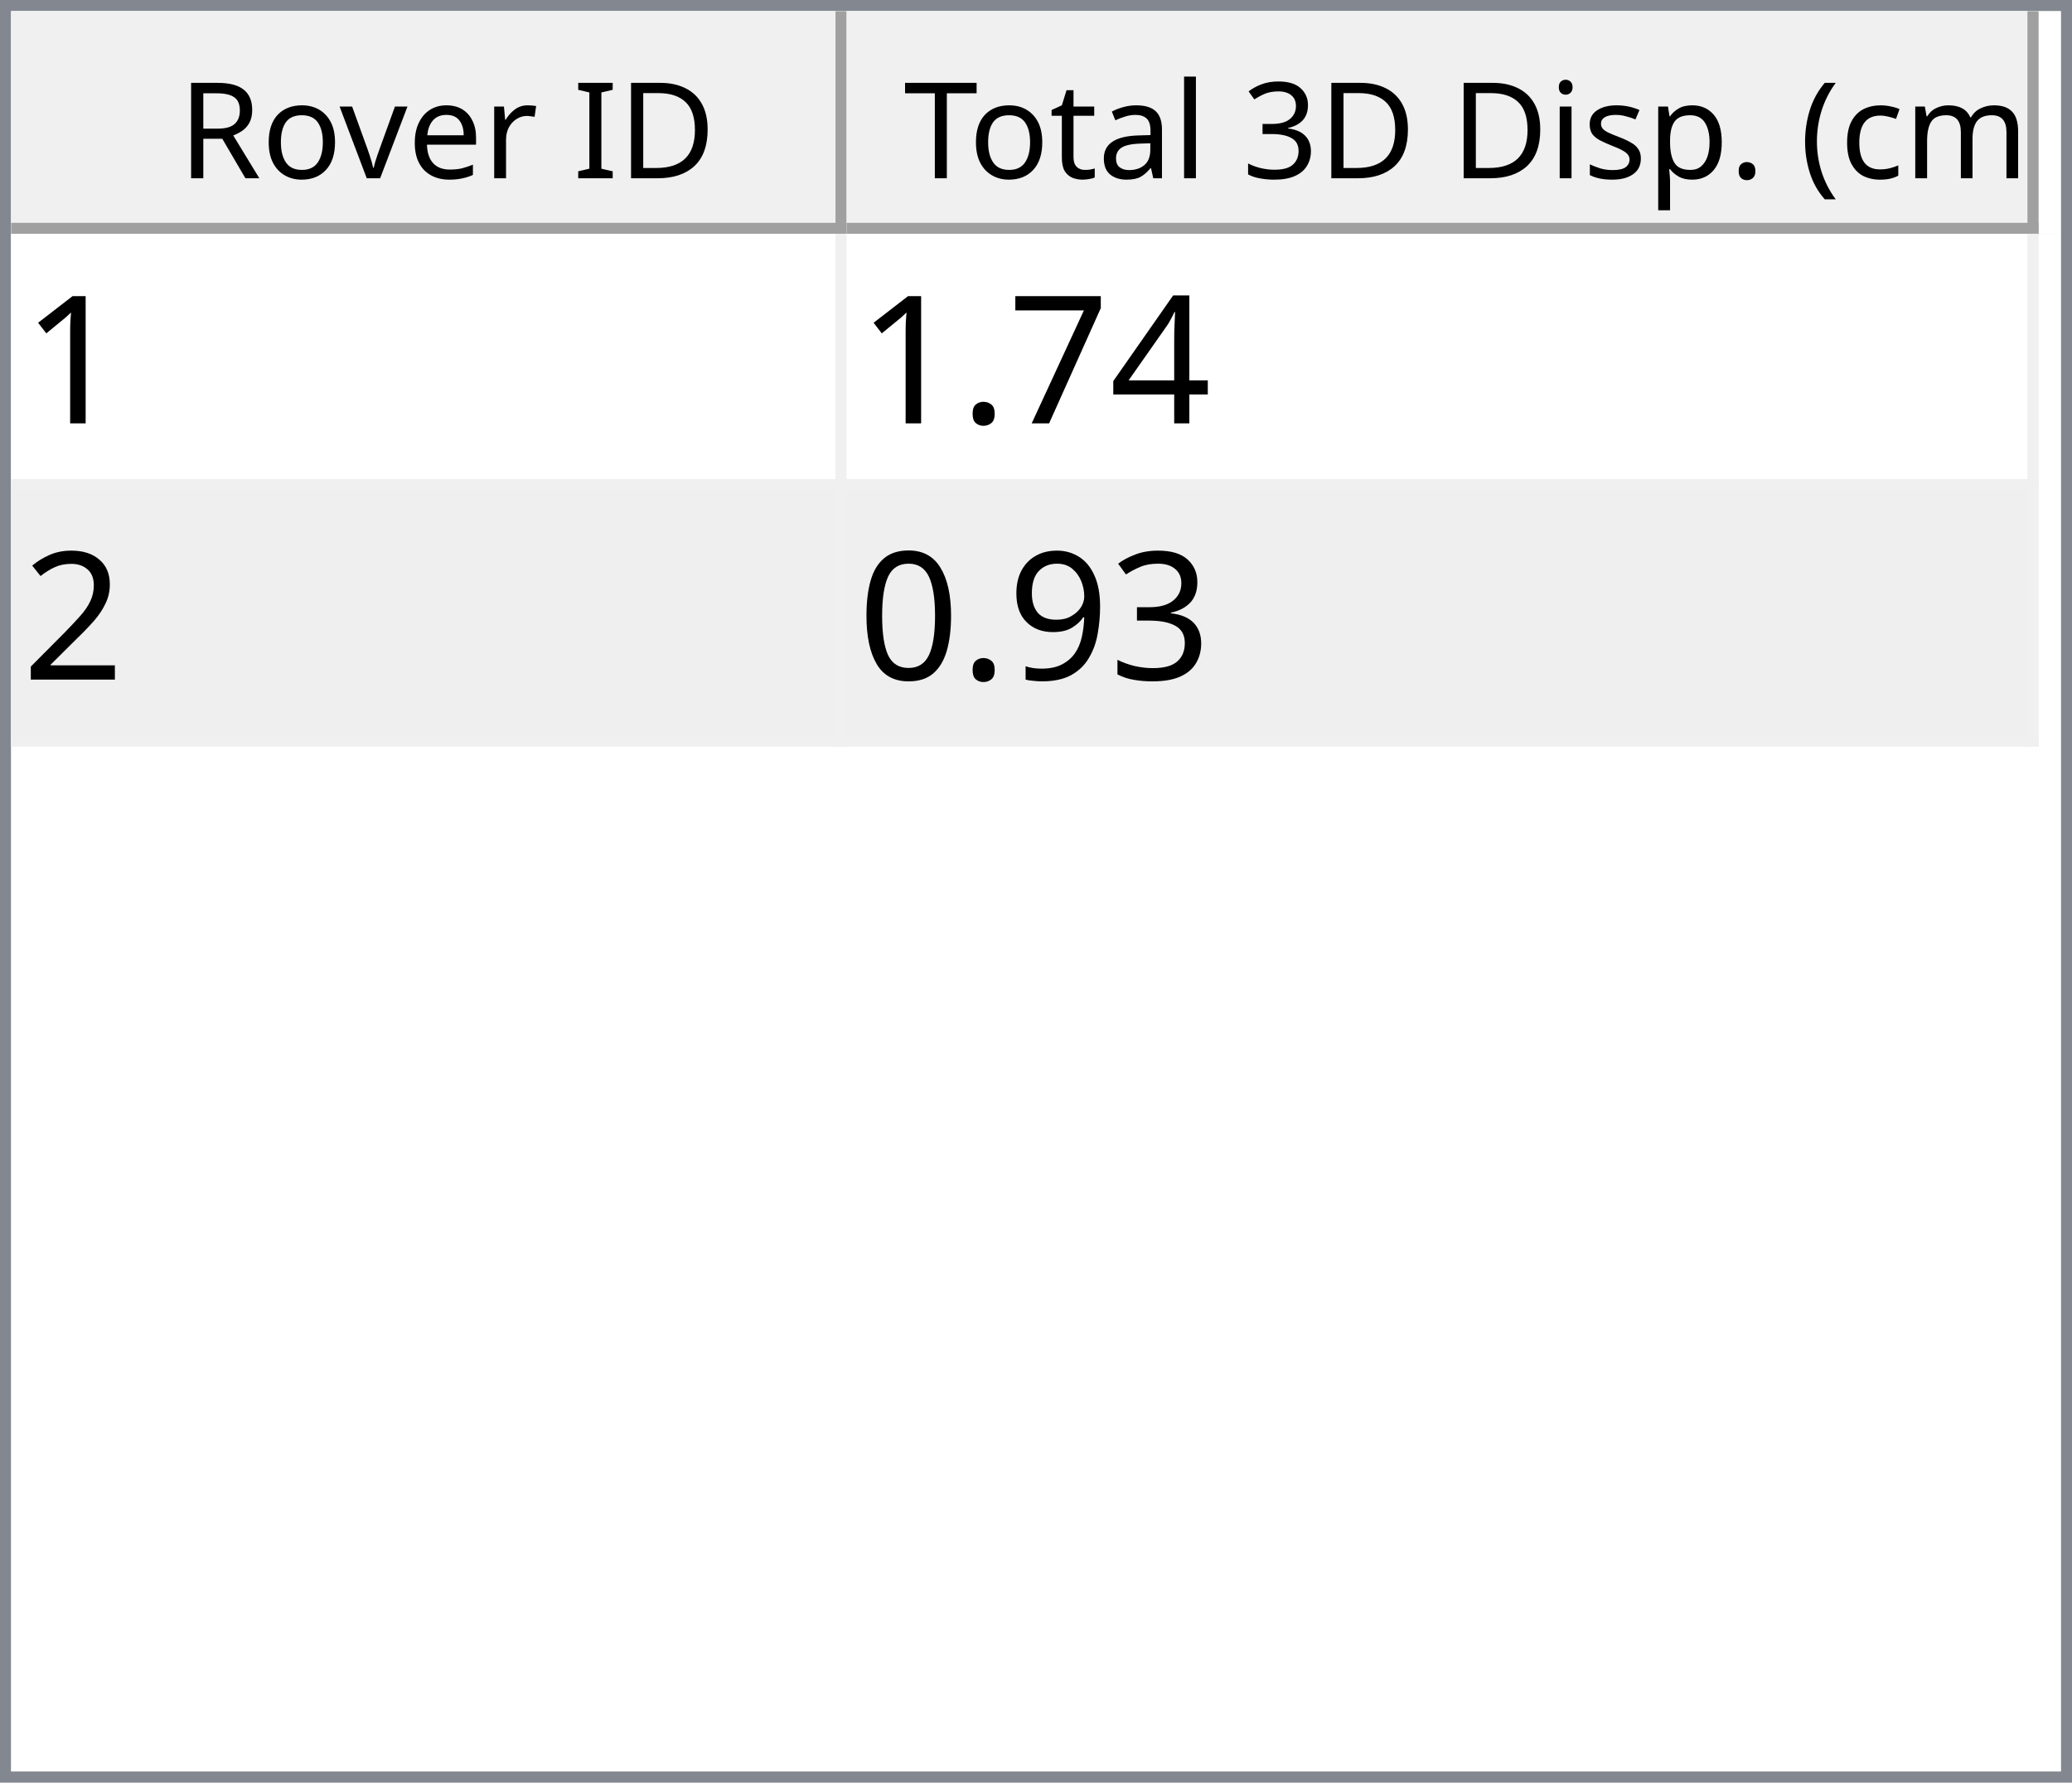
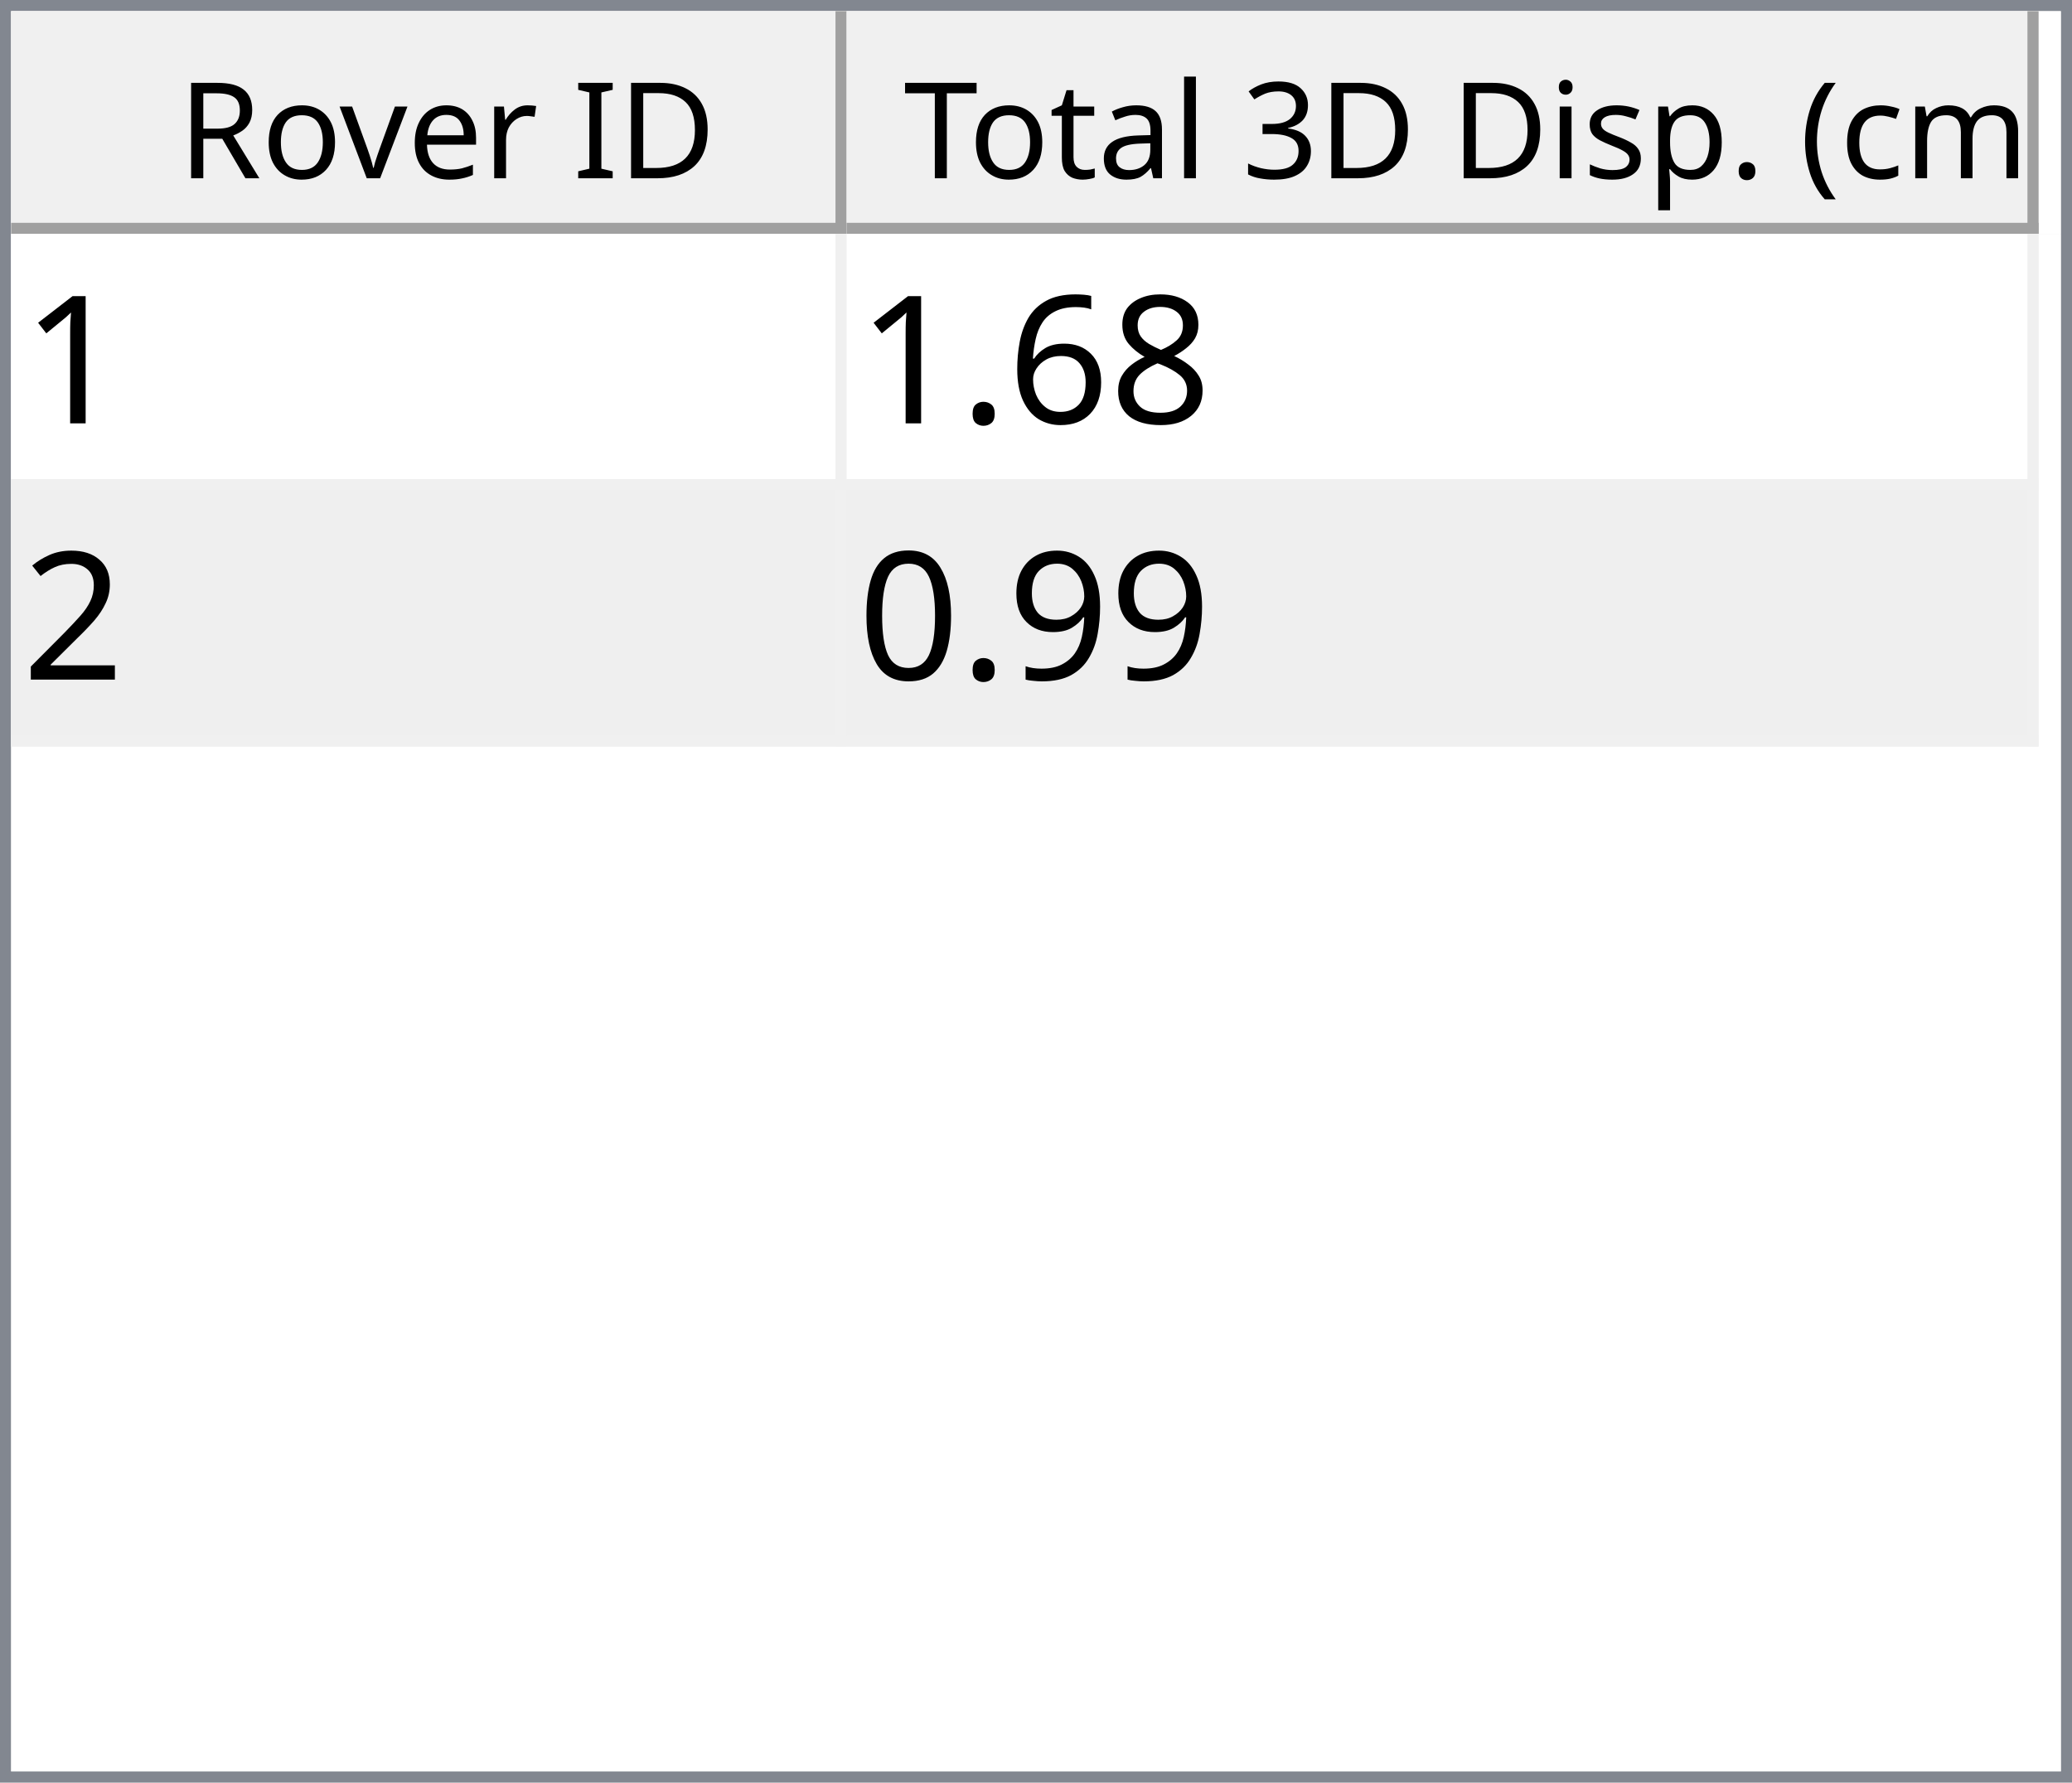
<svg xmlns="http://www.w3.org/2000/svg" style="fill-opacity:1; color-rendering:auto; color-interpolation:auto; text-rendering:auto; stroke:black; stroke-linecap:square; stroke-miterlimit:10; shape-rendering:auto; stroke-opacity:1; fill:black; stroke-dasharray:none; font-weight:normal; stroke-width:1; font-family:'Dialog'; font-style:normal; stroke-linejoin:miter; font-size:12px; stroke-dashoffset:0; image-rendering:auto;" width="186" height="160">
  <defs id="genericDefs" />
  <g>
    <defs id="defs1">
      <clipPath clipPathUnits="userSpaceOnUse" id="clipPath1">
        <path d="M0 0 L186 0 L186 160 L0 160 L0 0 Z" />
      </clipPath>
      <clipPath clipPathUnits="userSpaceOnUse" id="clipPath2">
        <path d="M0 0 L0 160 L186 160 L186 0 Z" />
      </clipPath>
      <clipPath clipPathUnits="userSpaceOnUse" id="clipPath3">
        <path d="M0 0 L0 20 L184 20 L184 0 Z" />
      </clipPath>
      <clipPath clipPathUnits="userSpaceOnUse" id="clipPath4">
        <path d="M0 0 L0 20 L75 20 L75 0 Z" />
      </clipPath>
      <clipPath clipPathUnits="userSpaceOnUse" id="clipPath5">
        <path d="M1 1 L1 19 L74 19 L74 1 Z" />
      </clipPath>
      <clipPath clipPathUnits="userSpaceOnUse" id="clipPath6">
        <path d="M0 0 L0 18 L73 18 L73 0 Z" />
      </clipPath>
      <clipPath clipPathUnits="userSpaceOnUse" id="clipPath7">
        <path d="M-0.5 -0.5 L-0.5 19.5 L74.5 19.5 L74.5 -0.5 Z" />
      </clipPath>
      <clipPath clipPathUnits="userSpaceOnUse" id="clipPath8">
        <path d="M0 0 L0 20 L107 20 L107 0 Z" />
      </clipPath>
      <clipPath clipPathUnits="userSpaceOnUse" id="clipPath9">
        <path d="M1 1 L1 19 L106 19 L106 1 Z" />
      </clipPath>
      <clipPath clipPathUnits="userSpaceOnUse" id="clipPath10">
        <path d="M0 0 L0 18 L105 18 L105 0 Z" />
      </clipPath>
      <clipPath clipPathUnits="userSpaceOnUse" id="clipPath11">
        <path d="M-0.5 -0.5 L-0.5 19.5 L106.5 19.5 L106.5 -0.5 Z" />
      </clipPath>
      <clipPath clipPathUnits="userSpaceOnUse" id="clipPath12">
        <path d="M0 0 L0 138 L184 138 L184 0 Z" />
      </clipPath>
      <clipPath clipPathUnits="userSpaceOnUse" id="clipPath13">
        <path d="M0 0 L0 46 L182 46 L182 0 Z" />
      </clipPath>
      <clipPath clipPathUnits="userSpaceOnUse" id="clipPath14">
        <path d="M-0.5 -0.5 L-0.5 45.5 L181.5 45.5 L181.5 -0.5 Z" />
      </clipPath>
      <clipPath clipPathUnits="userSpaceOnUse" id="clipPath15">
        <path d="M0 0 L0 22 L74 22 L74 0 Z" />
      </clipPath>
      <clipPath clipPathUnits="userSpaceOnUse" id="clipPath16">
        <path d="M0 0 L0 22 L106 22 L106 0 Z" />
      </clipPath>
      <font horiz-adv-x="64.551" id="font1">
        <font-face ascent="107.91" descent="25.098" units-per-em="100" style="font-style:normal; font-family:Segoe UI; font-weight:normal;" />
        <missing-glyph horiz-adv-x="64.551" d="M8.109 0 L8.109 68.266 L56.453 68.266 L56.453 0 L8.109 0 ZM15.328 7.234 L49.219 7.234 L49.219 61.031 L15.328 61.031 L15.328 7.234 Z" />
        <glyph unicode="D" horiz-adv-x="70.117" d="M9.188 0 L9.188 70.016 L28.516 70.016 Q65.531 70.016 65.531 35.891 Q65.531 19.672 55.25 9.836 Q44.969 0 27.734 0 L9.188 0 ZM17.391 62.594 L17.391 7.422 L27.828 7.422 Q41.609 7.422 49.273 14.797 Q56.938 22.172 56.938 35.688 Q56.938 62.594 28.328 62.594 L17.391 62.594 Z" />
        <glyph unicode="I" horiz-adv-x="26.611" d="M17.391 0 L9.188 0 L9.188 70.016 L17.391 70.016 L17.391 0 Z" />
        <glyph unicode=" " horiz-adv-x="27.393" d="" />
        <glyph unicode="r" horiz-adv-x="34.766" d="M34.188 41.891 Q32.078 43.5 28.125 43.5 Q23 43.5 19.555 38.672 Q16.109 33.844 16.109 25.484 L16.109 0 L8.109 0 L8.109 50 L16.109 50 L16.109 39.703 L16.312 39.703 Q18.016 44.969 21.531 47.922 Q25.047 50.875 29.391 50.875 Q32.516 50.875 34.188 50.203 L34.188 41.891 Z" />
        <glyph unicode="e" horiz-adv-x="52.295" d="M48.297 23 L12.984 23 Q13.188 14.656 17.484 10.109 Q21.781 5.562 29.297 5.562 Q37.75 5.562 44.828 11.141 L44.828 3.609 Q38.234 -1.172 27.391 -1.172 Q16.797 -1.172 10.742 5.641 Q4.688 12.453 4.688 24.812 Q4.688 36.469 11.305 43.82 Q17.922 51.172 27.734 51.172 Q37.547 51.172 42.922 44.828 Q48.297 38.484 48.297 27.203 L48.297 23 ZM40.094 29.781 Q40.047 36.719 36.75 40.578 Q33.453 44.438 27.594 44.438 Q21.922 44.438 17.969 40.383 Q14.016 36.328 13.094 29.781 L40.094 29.781 Z" />
        <glyph unicode="v" horiz-adv-x="47.9" d="M47.406 50 L27.484 0 L19.625 0 L0.688 50 L9.469 50 L22.172 13.672 Q23.578 9.672 23.922 6.688 L24.125 6.688 Q24.609 10.453 25.688 13.484 L38.969 50 L47.406 50 Z" />
        <glyph unicode="o" horiz-adv-x="58.594" d="M29 -1.172 Q17.922 -1.172 11.305 5.836 Q4.688 12.844 4.688 24.422 Q4.688 37.016 11.57 44.094 Q18.453 51.172 30.172 51.172 Q41.359 51.172 47.633 44.289 Q53.906 37.406 53.906 25.203 Q53.906 13.234 47.141 6.031 Q40.375 -1.172 29 -1.172 ZM29.594 44.438 Q21.875 44.438 17.383 39.188 Q12.891 33.938 12.891 24.703 Q12.891 15.828 17.43 10.695 Q21.969 5.562 29.594 5.562 Q37.359 5.562 41.531 10.594 Q45.703 15.625 45.703 24.906 Q45.703 34.281 41.531 39.359 Q37.359 44.438 29.594 44.438 Z" />
        <glyph unicode="R" horiz-adv-x="59.814" d="M59.375 0 L49.609 0 L37.891 19.625 Q36.281 22.359 34.766 24.289 Q33.25 26.219 31.664 27.438 Q30.078 28.656 28.25 29.219 Q26.422 29.781 24.125 29.781 L17.391 29.781 L17.391 0 L9.188 0 L9.188 70.016 L30.078 70.016 Q34.672 70.016 38.555 68.867 Q42.438 67.719 45.289 65.375 Q48.141 63.031 49.758 59.547 Q51.375 56.062 51.375 51.375 Q51.375 47.703 50.273 44.656 Q49.172 41.609 47.148 39.211 Q45.125 36.812 42.266 35.133 Q39.406 33.453 35.844 32.516 L35.844 32.328 Q37.594 31.547 38.891 30.547 Q40.188 29.547 41.359 28.18 Q42.531 26.812 43.68 25.078 Q44.828 23.344 46.234 21.047 L59.375 0 ZM17.391 62.594 L17.391 37.203 L28.516 37.203 Q31.594 37.203 34.203 38.133 Q36.812 39.062 38.719 40.797 Q40.625 42.531 41.703 45.047 Q42.781 47.562 42.781 50.688 Q42.781 56.297 39.141 59.445 Q35.5 62.594 28.609 62.594 L17.391 62.594 Z" />
        <glyph unicode=")" horiz-adv-x="30.176" d="M8.297 -15.922 L1.172 -15.922 Q16.406 2.344 16.406 26.812 Q16.406 51.469 1.078 70.016 L8.297 70.016 Q23.531 52.156 23.531 26.703 Q23.531 1.375 8.297 -15.922 Z" />
        <glyph unicode="m" horiz-adv-x="86.133" d="M79.109 0 L71.094 0 L71.094 28.719 Q71.094 37.016 68.531 40.727 Q65.969 44.438 59.906 44.438 Q54.781 44.438 51.195 39.75 Q47.609 35.062 47.609 28.516 L47.609 0 L39.594 0 L39.594 29.688 Q39.594 44.438 28.219 44.438 Q22.953 44.438 19.531 40.016 Q16.109 35.594 16.109 28.516 L16.109 0 L8.109 0 L8.109 50 L16.109 50 L16.109 42.094 L16.312 42.094 Q21.625 51.172 31.844 51.172 Q36.969 51.172 40.773 48.312 Q44.578 45.453 46 40.828 Q51.562 51.172 62.594 51.172 Q79.109 51.172 79.109 30.812 L79.109 0 Z" />
        <glyph unicode="c" horiz-adv-x="46.191" d="M42.188 2.297 Q36.422 -1.172 28.516 -1.172 Q17.828 -1.172 11.258 5.789 Q4.688 12.75 4.688 23.828 Q4.688 36.188 11.766 43.68 Q18.844 51.172 30.672 51.172 Q37.25 51.172 42.281 48.734 L42.281 40.531 Q36.719 44.438 30.375 44.438 Q22.703 44.438 17.797 38.945 Q12.891 33.453 12.891 24.516 Q12.891 15.719 17.508 10.641 Q22.125 5.562 29.891 5.562 Q36.422 5.562 42.188 9.906 L42.188 2.297 Z" />
        <glyph unicode="(" horiz-adv-x="30.176" d="M29.109 -15.922 L21.969 -15.922 Q6.844 1.375 6.844 26.703 Q6.844 52.156 21.969 70.016 L29.203 70.016 Q13.875 51.469 13.875 26.812 Q13.875 2.344 29.109 -15.922 Z" />
        <glyph unicode="." horiz-adv-x="21.68" d="M10.891 -1.078 Q8.641 -1.078 7.055 0.539 Q5.469 2.156 5.469 4.391 Q5.469 6.641 7.055 8.273 Q8.641 9.906 10.891 9.906 Q13.188 9.906 14.797 8.273 Q16.406 6.641 16.406 4.391 Q16.406 2.156 14.797 0.539 Q13.188 -1.078 10.891 -1.078 Z" />
        <glyph unicode="p" horiz-adv-x="58.789" d="M16.312 7.234 L16.109 7.234 L16.109 -23 L8.109 -23 L8.109 50 L16.109 50 L16.109 41.219 L16.312 41.219 Q22.219 51.172 33.594 51.172 Q43.266 51.172 48.688 44.461 Q54.109 37.75 54.109 26.469 Q54.109 13.922 48 6.375 Q41.891 -1.172 31.297 -1.172 Q21.578 -1.172 16.312 7.234 ZM16.109 27.391 L16.109 20.406 Q16.109 14.203 20.141 9.883 Q24.172 5.562 30.375 5.562 Q37.641 5.562 41.773 11.133 Q45.906 16.703 45.906 26.609 Q45.906 34.969 42.047 39.703 Q38.188 44.438 31.594 44.438 Q24.609 44.438 20.359 39.578 Q16.109 34.719 16.109 27.391 Z" />
        <glyph unicode="s" horiz-adv-x="42.432" d="M5.078 1.812 L5.078 10.406 Q11.625 5.562 19.484 5.562 Q30.031 5.562 30.031 12.594 Q30.031 14.594 29.125 15.992 Q28.219 17.391 26.68 18.461 Q25.141 19.531 23.07 20.383 Q21 21.234 18.609 22.172 Q15.281 23.484 12.766 24.828 Q10.25 26.172 8.57 27.859 Q6.891 29.547 6.031 31.695 Q5.172 33.844 5.172 36.719 Q5.172 40.234 6.789 42.945 Q8.406 45.656 11.086 47.484 Q13.766 49.312 17.211 50.242 Q20.656 51.172 24.312 51.172 Q30.812 51.172 35.938 48.922 L35.938 40.828 Q30.422 44.438 23.25 44.438 Q21 44.438 19.195 43.922 Q17.391 43.406 16.094 42.477 Q14.797 41.547 14.086 40.258 Q13.375 38.969 13.375 37.406 Q13.375 35.453 14.086 34.133 Q14.797 32.812 16.164 31.789 Q17.531 30.766 19.484 29.938 Q21.438 29.109 23.922 28.125 Q27.25 26.859 29.883 25.516 Q32.516 24.172 34.375 22.484 Q36.234 20.797 37.234 18.602 Q38.234 16.406 38.234 13.375 Q38.234 9.672 36.602 6.938 Q34.969 4.203 32.234 2.398 Q29.5 0.594 25.93 -0.289 Q22.359 -1.172 18.453 -1.172 Q10.75 -1.172 5.078 1.812 Z" />
        <glyph unicode="i" horiz-adv-x="24.219" d="M12.203 62.703 Q10.062 62.703 8.547 64.164 Q7.031 65.625 7.031 67.875 Q7.031 70.125 8.547 71.609 Q10.062 73.094 12.203 73.094 Q14.406 73.094 15.945 71.609 Q17.484 70.125 17.484 67.875 Q17.484 65.719 15.945 64.211 Q14.406 62.703 12.203 62.703 ZM16.109 0 L8.109 0 L8.109 50 L16.109 50 L16.109 0 Z" />
        <glyph unicode="3" horiz-adv-x="53.906" d="M46.531 19.828 Q46.531 15.094 44.75 11.211 Q42.969 7.328 39.719 4.57 Q36.469 1.812 31.93 0.297 Q27.391 -1.219 21.922 -1.219 Q11.922 -1.219 6 2.594 L6 11.188 Q13.094 5.609 22.219 5.609 Q25.875 5.609 28.828 6.539 Q31.781 7.469 33.906 9.227 Q36.031 10.984 37.18 13.477 Q38.328 15.969 38.328 19.094 Q38.328 32.812 18.797 32.812 L12.984 32.812 L12.984 39.594 L18.5 39.594 Q35.797 39.594 35.797 52.484 Q35.797 64.406 22.609 64.406 Q15.188 64.406 8.688 59.422 L8.688 67.188 Q15.375 71.188 24.609 71.188 Q29 71.188 32.57 69.969 Q36.141 68.75 38.68 66.555 Q41.219 64.359 42.609 61.281 Q44 58.203 44 54.5 Q44 40.672 30.031 36.719 L30.031 36.531 Q33.594 36.141 36.625 34.797 Q39.656 33.453 41.852 31.305 Q44.047 29.156 45.289 26.25 Q46.531 23.344 46.531 19.828 Z" />
        <glyph unicode="l" horiz-adv-x="24.219" d="M16.109 0 L8.109 0 L8.109 74.031 L16.109 74.031 L16.109 0 Z" />
        <glyph unicode="a" horiz-adv-x="50.879" d="M43.891 0 L35.891 0 L35.891 7.812 L35.688 7.812 Q30.469 -1.172 20.312 -1.172 Q12.844 -1.172 8.617 2.781 Q4.391 6.734 4.391 13.281 Q4.391 27.297 20.906 29.594 L35.891 31.688 Q35.891 44.438 25.594 44.438 Q16.547 44.438 9.281 38.281 L9.281 46.484 Q16.656 51.172 26.266 51.172 Q43.891 51.172 43.891 32.516 L43.891 0 ZM35.891 25.297 L23.828 23.641 Q18.266 22.859 15.43 20.875 Q12.594 18.891 12.594 13.875 Q12.594 10.203 15.211 7.883 Q17.828 5.562 22.172 5.562 Q28.125 5.562 32.008 9.742 Q35.891 13.922 35.891 20.312 L35.891 25.297 Z" />
        <glyph unicode="t" horiz-adv-x="33.887" d="M31.297 0.484 Q28.469 -1.078 23.828 -1.078 Q10.688 -1.078 10.688 13.578 L10.688 43.172 L2.094 43.172 L2.094 50 L10.688 50 L10.688 62.203 L18.703 64.797 L18.703 50 L31.297 50 L31.297 43.172 L18.703 43.172 L18.703 14.984 Q18.703 9.969 20.414 7.82 Q22.125 5.672 26.078 5.672 Q29.109 5.672 31.297 7.328 L31.297 0.484 Z" />
        <glyph unicode="T" horiz-adv-x="52.393" d="M50.594 62.594 L30.375 62.594 L30.375 0 L22.172 0 L22.172 62.594 L2 62.594 L2 70.016 L50.594 70.016 L50.594 62.594 Z" />
      </font>
      <font horiz-adv-x="75.0" id="font2">
        <font-face ascent="100.537" descent="21.973" units-per-em="100" style="font-style:normal; font-family:sans-serif; font-weight:normal;" />
        <missing-glyph horiz-adv-x="75.0" d="M12.5 0 L12.5 62.5 L62.5 62.5 L62.5 0 L12.5 0 ZM14.062 1.562 L60.938 1.562 L60.938 60.938 L14.062 60.938 L14.062 1.562 Z" />
        <glyph unicode="1" horiz-adv-x="55.615" d="M37.25 0 L28.469 0 L28.469 56 Q25.297 52.984 20.141 49.953 Q14.984 46.922 10.891 45.406 L10.891 53.906 Q18.266 57.375 23.781 62.305 Q29.297 67.234 31.594 71.875 L37.25 71.875 L37.25 0 Z" />
-         <glyph unicode="4" horiz-adv-x="55.615" d="M32.328 0 L32.328 17.141 L1.266 17.141 L1.266 25.203 L33.938 71.578 L41.109 71.578 L41.109 25.203 L50.781 25.203 L50.781 17.141 L41.109 17.141 L41.109 0 L32.328 0 ZM32.328 25.203 L32.328 57.469 L9.906 25.203 L32.328 25.203 Z" />
-         <glyph unicode="7" horiz-adv-x="55.615" d="M4.734 62.203 L4.734 70.656 L51.078 70.656 L51.078 63.812 Q44.234 56.547 37.523 44.484 Q30.812 32.422 27.156 19.672 Q24.516 10.688 23.781 0 L14.75 0 Q14.891 8.453 18.062 20.414 Q21.234 32.375 27.172 43.484 Q33.109 54.594 39.797 62.203 L4.734 62.203 Z" />
+         <glyph unicode="8" horiz-adv-x="55.615" d="M17.672 38.812 Q12.203 40.828 9.57 44.539 Q6.938 48.25 6.938 53.422 Q6.938 61.234 12.555 66.555 Q18.172 71.875 27.484 71.875 Q36.859 71.875 42.578 66.43 Q48.297 60.984 48.297 53.172 Q48.297 48.188 45.68 44.508 Q43.062 40.828 37.75 38.812 Q44.344 36.672 47.781 31.883 Q51.219 27.094 51.219 20.453 Q51.219 11.281 44.727 5.031 Q38.234 -1.219 27.641 -1.219 Q17.047 -1.219 10.547 5.055 Q4.047 11.328 4.047 20.703 Q4.047 27.688 7.594 32.398 Q11.141 37.109 17.672 38.812 ZM15.922 53.719 Q15.922 48.641 19.195 45.414 Q22.469 42.188 27.688 42.188 Q32.766 42.188 36.016 45.383 Q39.266 48.578 39.266 53.219 Q39.266 58.062 35.914 61.359 Q32.562 64.656 27.594 64.656 Q22.562 64.656 19.242 61.43 Q15.922 58.203 15.922 53.719 ZM13.094 20.656 Q13.094 16.891 14.875 13.375 Q16.656 9.859 20.172 7.93 Q23.688 6 27.734 6 Q34.031 6 38.133 10.055 Q42.234 14.109 42.234 20.359 Q42.234 26.703 38.016 30.859 Q33.797 35.016 27.438 35.016 Q21.234 35.016 17.164 30.914 Q13.094 26.812 13.094 20.656 Z" />
+         <glyph unicode="6" horiz-adv-x="55.615" d="M49.75 54.047 L41.016 53.375 Q39.844 58.547 37.703 60.891 Q34.125 64.656 28.906 64.656 Q24.703 64.656 21.531 62.312 Q17.391 59.281 14.992 53.469 Q12.594 47.656 12.5 36.922 Q15.672 41.75 20.266 44.094 Q24.859 46.438 29.891 46.438 Q38.672 46.438 44.852 39.969 Q51.031 33.5 51.031 23.25 Q51.031 16.5 48.125 10.719 Q45.219 4.938 40.141 1.859 Q35.062 -1.219 28.609 -1.219 Q17.625 -1.219 10.695 6.859 Q3.766 14.938 3.766 33.5 Q3.766 54.25 11.422 63.672 Q18.109 71.875 29.438 71.875 Q37.891 71.875 43.289 67.141 Q48.688 62.406 49.75 54.047 ZM13.875 23.188 Q13.875 18.656 15.797 14.508 Q17.719 10.359 21.188 8.18 Q24.656 6 28.469 6 Q34.031 6 38.039 10.492 Q42.047 14.984 42.047 22.703 Q42.047 30.125 38.086 34.398 Q34.125 38.672 28.125 38.672 Q22.172 38.672 18.023 34.398 Q13.875 30.125 13.875 23.188 Z" />
        <glyph unicode="." horiz-adv-x="27.783" d="M9.078 0 L9.078 10.016 L19.094 10.016 L19.094 0 L9.078 0 Z" />
        <glyph unicode="2" horiz-adv-x="55.615" d="M50.344 8.453 L50.344 0 L3.031 0 Q2.938 3.172 4.047 6.109 Q5.859 10.938 9.836 15.625 Q13.812 20.312 21.344 26.469 Q33.016 36.031 37.117 41.625 Q41.219 47.219 41.219 52.203 Q41.219 57.422 37.477 61.008 Q33.734 64.594 27.734 64.594 Q21.391 64.594 17.578 60.789 Q13.766 56.984 13.719 50.25 L4.688 51.172 Q5.609 61.281 11.664 66.578 Q17.719 71.875 27.938 71.875 Q38.234 71.875 44.242 66.164 Q50.25 60.453 50.25 52 Q50.25 47.703 48.492 43.555 Q46.734 39.406 42.656 34.812 Q38.578 30.219 29.109 22.219 Q21.188 15.578 18.945 13.211 Q16.703 10.844 15.234 8.453 L50.344 8.453 Z" />
-         <glyph unicode="3" horiz-adv-x="55.615" d="M4.203 18.891 L12.984 20.062 Q14.5 12.594 18.141 9.297 Q21.781 6 27 6 Q33.203 6 37.477 10.297 Q41.75 14.594 41.75 20.953 Q41.75 27 37.797 30.93 Q33.844 34.859 27.734 34.859 Q25.25 34.859 21.531 33.891 L22.516 41.609 Q23.391 41.5 23.922 41.5 Q29.547 41.5 34.039 44.43 Q38.531 47.359 38.531 53.469 Q38.531 58.297 35.258 61.477 Q31.984 64.656 26.812 64.656 Q21.688 64.656 18.266 61.43 Q14.844 58.203 13.875 51.766 L5.078 53.328 Q6.688 62.156 12.398 67.016 Q18.109 71.875 26.609 71.875 Q32.469 71.875 37.398 69.359 Q42.328 66.844 44.945 62.5 Q47.562 58.156 47.562 53.266 Q47.562 48.641 45.07 44.828 Q42.578 41.016 37.703 38.766 Q44.047 37.312 47.562 32.695 Q51.078 28.078 51.078 21.141 Q51.078 11.766 44.242 5.25 Q37.406 -1.266 26.953 -1.266 Q17.531 -1.266 11.305 4.352 Q5.078 9.969 4.203 18.891 Z" />
        <glyph unicode="9" horiz-adv-x="55.615" d="M5.469 16.547 L13.922 17.328 Q14.984 11.375 18.016 8.688 Q21.047 6 25.781 6 Q29.828 6 32.883 7.859 Q35.938 9.719 37.891 12.82 Q39.844 15.922 41.164 21.195 Q42.484 26.469 42.484 31.938 Q42.484 32.516 42.438 33.688 Q39.797 29.5 35.234 26.883 Q30.672 24.266 25.344 24.266 Q16.453 24.266 10.305 30.711 Q4.156 37.156 4.156 47.703 Q4.156 58.594 10.578 65.234 Q17 71.875 26.656 71.875 Q33.641 71.875 39.43 68.117 Q45.219 64.359 48.219 57.398 Q51.219 50.438 51.219 37.25 Q51.219 23.531 48.242 15.406 Q45.266 7.281 39.383 3.031 Q33.5 -1.219 25.594 -1.219 Q17.188 -1.219 11.867 3.445 Q6.547 8.109 5.469 16.547 ZM41.453 48.141 Q41.453 55.719 37.43 60.156 Q33.406 64.594 27.734 64.594 Q21.875 64.594 17.531 59.812 Q13.188 55.031 13.188 47.406 Q13.188 40.578 17.312 36.305 Q21.438 32.031 27.484 32.031 Q33.594 32.031 37.523 36.305 Q41.453 40.578 41.453 48.141 Z" />
        <glyph unicode="0" horiz-adv-x="55.615" d="M4.156 35.297 Q4.156 48 6.766 55.742 Q9.375 63.484 14.523 67.68 Q19.672 71.875 27.484 71.875 Q33.25 71.875 37.594 69.555 Q41.938 67.234 44.773 62.867 Q47.609 58.5 49.219 52.227 Q50.828 45.953 50.828 35.297 Q50.828 22.703 48.242 14.969 Q45.656 7.234 40.508 3.008 Q35.359 -1.219 27.484 -1.219 Q17.141 -1.219 11.234 6.203 Q4.156 15.141 4.156 35.297 ZM13.188 35.297 Q13.188 17.672 17.312 11.836 Q21.438 6 27.484 6 Q33.547 6 37.672 11.859 Q41.797 17.719 41.797 35.297 Q41.797 52.984 37.672 58.789 Q33.547 64.594 27.391 64.594 Q21.344 64.594 17.719 59.469 Q13.188 52.938 13.188 35.297 Z" />
      </font>
    </defs>
    <g style="fill:white; stroke:white;">
      <rect x="0" y="0" width="186" style="clip-path:url(#clipPath1); stroke:none;" height="160" />
    </g>
    <g style="fill:white; text-rendering:optimizeSpeed; color-rendering:optimizeSpeed; image-rendering:optimizeSpeed; shape-rendering:crispEdges; stroke:white; color-interpolation:sRGB;">
      <rect x="0" width="186" height="160" y="0" style="stroke:none;" />
      <path style="stroke:none;" d="M0 160 L186 160 L186 0 L0 0 Z" />
    </g>
    <g style="fill:rgb(240,240,240); font-family:'Segoe UI'; stroke:rgb(240,240,240);">
      <rect x="0" y="0" width="186" style="clip-path:url(#clipPath2); stroke:none;" height="160" />
    </g>
    <g style="fill:rgb(130,135,144); font-family:'Segoe UI'; stroke:rgb(130,135,144);">
      <path d="M0 0 L186 0 L186 160 L0 160 L0 0 ZM1 1 L185 1 L185 159 L1 159 L1 1 Z" style="fill-rule:evenodd; clip-path:url(#clipPath2); stroke:none;" />
    </g>
    <g style="fill:white; font-family:'Segoe UI'; stroke:white;" transform="translate(1,1)">
      <rect x="0" y="0" width="184" style="clip-path:url(#clipPath3); stroke:none;" height="20" />
    </g>
    <g style="fill:rgb(240,240,240); font-family:'Segoe UI'; stroke:rgb(240,240,240);" transform="translate(1,1)">
      <rect x="0" y="0" width="75" style="clip-path:url(#clipPath4); stroke:none;" height="20" />
    </g>
    <g style="font-family:'Segoe UI';" transform="translate(2,2)">
      <text x="14" xml:space="preserve" y="14" style="clip-path:url(#clipPath6); stroke:none;">Rover ID</text>
    </g>
    <g style="fill:rgb(160,160,160); font-family:'Segoe UI'; stroke:rgb(160,160,160); stroke-linejoin:bevel;" transform="translate(1.5,1.5)">
      <line x1="74" x2="74" y1="0" style="fill:none; clip-path:url(#clipPath7);" y2="19" />
    </g>
    <g style="fill:rgb(160,160,160); font-family:'Segoe UI'; stroke:rgb(160,160,160); stroke-linejoin:bevel;" transform="matrix(1,0,0,1,1,1) translate(0.5,0.5)">
      <line x1="0" x2="74" y1="19" style="fill:none; clip-path:url(#clipPath7);" y2="19" />
    </g>
    <g style="fill:rgb(240,240,240); font-family:'Segoe UI'; stroke:rgb(240,240,240);" transform="translate(76,1)">
      <rect x="0" y="0" width="107" style="clip-path:url(#clipPath8); stroke:none;" height="20" />
    </g>
    <g style="font-family:'Segoe UI';" transform="translate(77,2)">
      <text x="1" xml:space="preserve" y="14" style="clip-path:url(#clipPath10); stroke:none;"> Total 3D Disp. (cm)</text>
    </g>
    <g style="fill:rgb(160,160,160); font-family:'Segoe UI'; stroke:rgb(160,160,160); stroke-linejoin:bevel;" transform="translate(76.5,1.5)">
      <line x1="106" x2="106" y1="0" style="fill:none; clip-path:url(#clipPath11);" y2="19" />
    </g>
    <g style="fill:rgb(160,160,160); font-family:'Segoe UI'; stroke:rgb(160,160,160); stroke-linejoin:bevel;" transform="matrix(1,0,0,1,76,1) translate(0.5,0.5)">
      <line x1="0" x2="106" y1="19" style="fill:none; clip-path:url(#clipPath11);" y2="19" />
    </g>
    <g style="fill:white; font-family:'Segoe UI'; stroke:white;" transform="translate(1,21)">
      <rect x="0" y="0" width="184" style="clip-path:url(#clipPath12); stroke:none;" height="138" />
    </g>
    <g style="fill:rgb(240,240,240); font-size:16px; font-family:sans-serif; stroke:rgb(240,240,240);" transform="translate(1,21)">
      <rect x="0" y="0" width="182" style="clip-path:url(#clipPath13); stroke:none;" height="46" />
      <line transform="translate(0.5,0.5)" x1="0" x2="181" y1="22" style="clip-path:url(#clipPath14); fill:none; stroke-linejoin:bevel;" y2="22" />
    </g>
    <g transform="matrix(1,0,0,1,1,21) translate(0.5,0.5)" style="fill:rgb(240,240,240); font-size:16px; font-family:sans-serif; stroke:rgb(240,240,240); stroke-linejoin:bevel;">
      <line x1="0" x2="181" y1="45" style="fill:none; clip-path:url(#clipPath14);" y2="45" />
    </g>
    <g transform="matrix(1,0,0,1,1,21) translate(0.5,0.5)" style="fill:rgb(240,240,240); font-size:16px; font-family:sans-serif; stroke:rgb(240,240,240); stroke-linejoin:bevel;">
      <line x1="74" x2="74" y1="0" style="fill:none; clip-path:url(#clipPath14);" y2="45" />
    </g>
    <g transform="matrix(1,0,0,1,1,21) translate(0.5,0.5)" style="fill:rgb(240,240,240); font-size:16px; font-family:sans-serif; stroke:rgb(240,240,240); stroke-linejoin:bevel;">
      <line x1="181" x2="181" y1="0" style="fill:none; clip-path:url(#clipPath14);" y2="45" />
    </g>
    <g style="fill:white; font-size:16px; font-family:sans-serif; stroke:white;" transform="matrix(1,0,0,1,1,21)">
      <rect x="0" y="0" width="74" style="clip-path:url(#clipPath15); stroke:none;" height="22" />
      <text x="1" y="17" style="fill:black; clip-path:url(#clipPath15); stroke:none;" xml:space="preserve">1</text>
    </g>
    <g style="fill:white; font-size:16px; font-family:sans-serif; stroke:white;" transform="matrix(1,0,0,1,1,21) translate(75,0)">
      <rect x="0" y="0" width="106" style="clip-path:url(#clipPath16); stroke:none;" height="22" />
-       <text x="1" y="17" style="fill:black; clip-path:url(#clipPath16); stroke:none;" xml:space="preserve">1.74</text>
+       <text x="1" y="17" style="fill:black; clip-path:url(#clipPath16); stroke:none;" xml:space="preserve">1.68</text>
    </g>
    <g style="fill:rgb(239,239,239); font-size:16px; font-family:sans-serif; stroke:rgb(239,239,239);" transform="matrix(1,0,0,1,1,21) translate(0,23)">
      <rect x="0" y="0" width="74" style="clip-path:url(#clipPath15); stroke:none;" height="22" />
      <text x="1" y="17" style="fill:black; clip-path:url(#clipPath15); stroke:none;" xml:space="preserve">2</text>
    </g>
    <g style="fill:rgb(239,239,239); font-size:16px; font-family:sans-serif; stroke:rgb(239,239,239);" transform="matrix(1,0,0,1,1,21) translate(75,23)">
      <rect x="0" y="0" width="106" style="clip-path:url(#clipPath16); stroke:none;" height="22" />
-       <text x="1" y="17" style="fill:black; clip-path:url(#clipPath16); stroke:none;" xml:space="preserve">0.93</text>
+       <text x="1" y="17" style="fill:black; clip-path:url(#clipPath16); stroke:none;" xml:space="preserve">0.99</text>
    </g>
  </g>
</svg>
